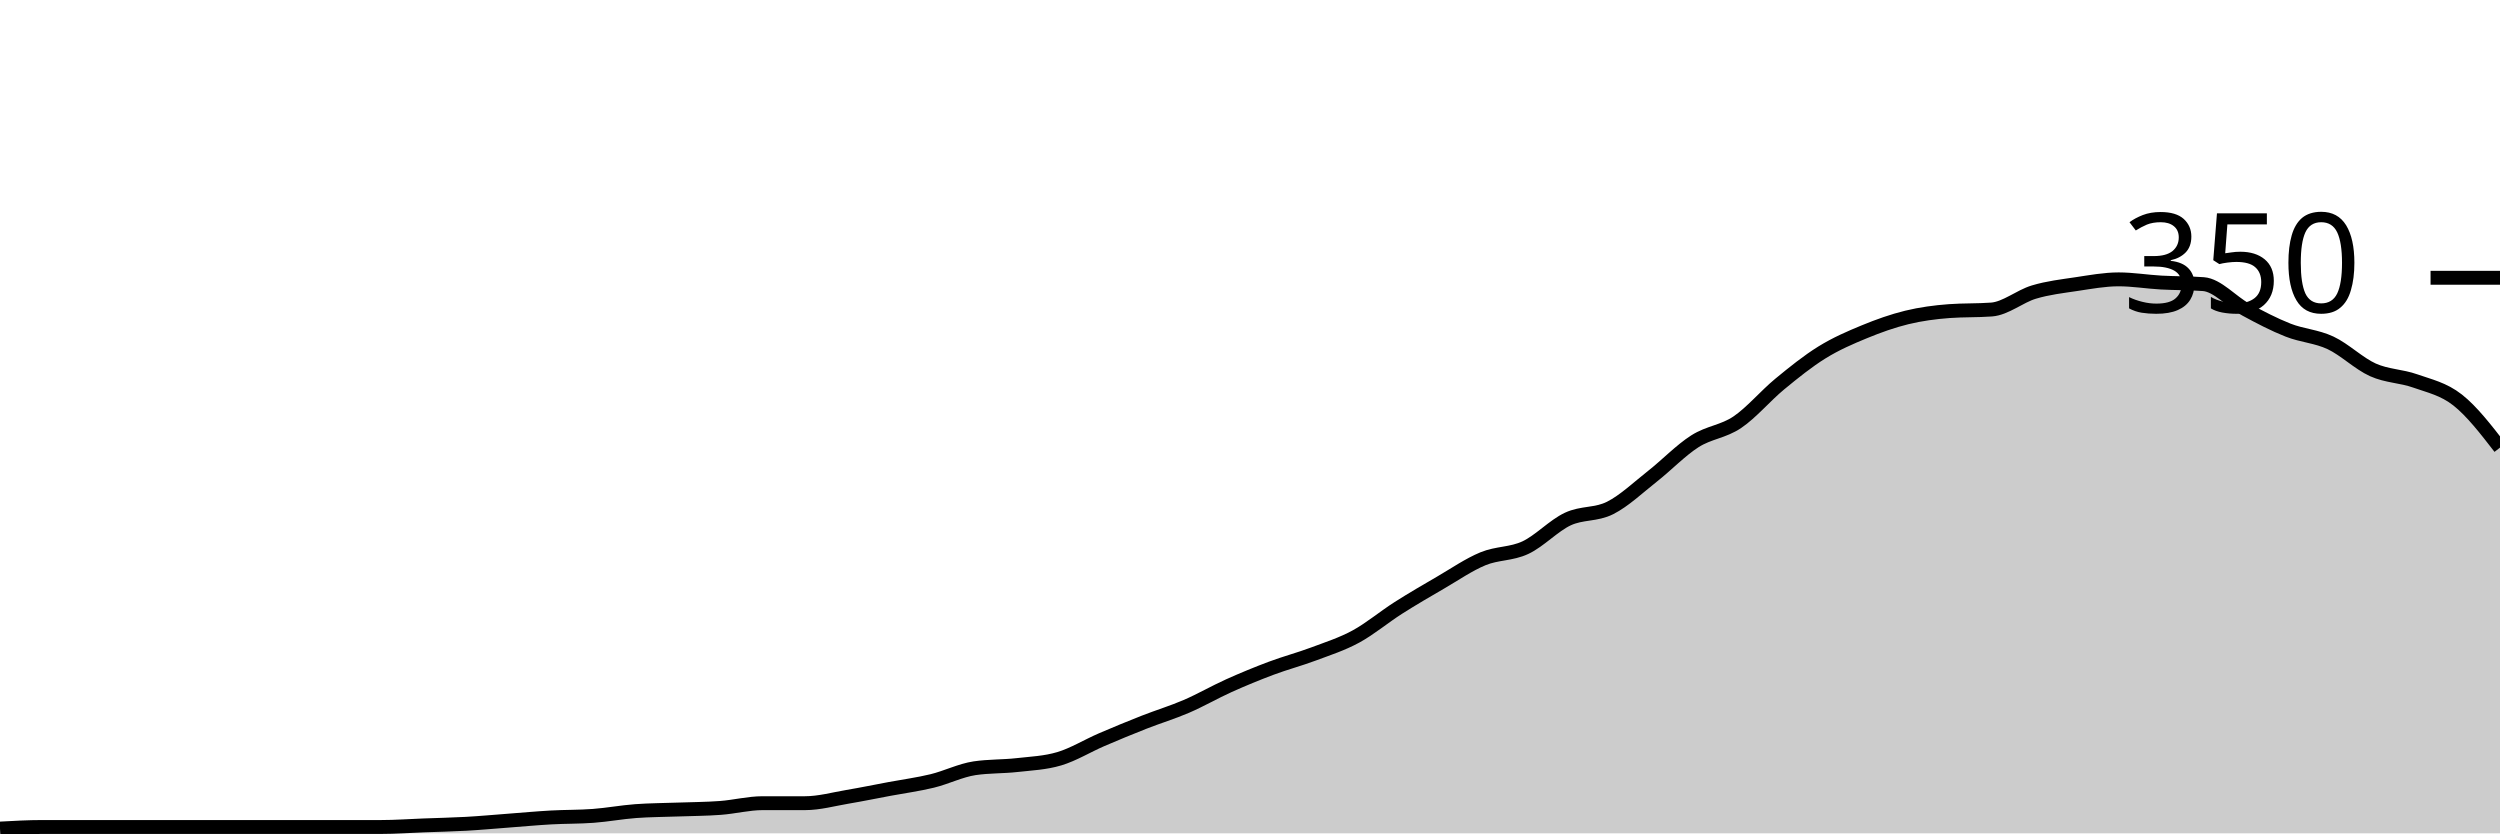
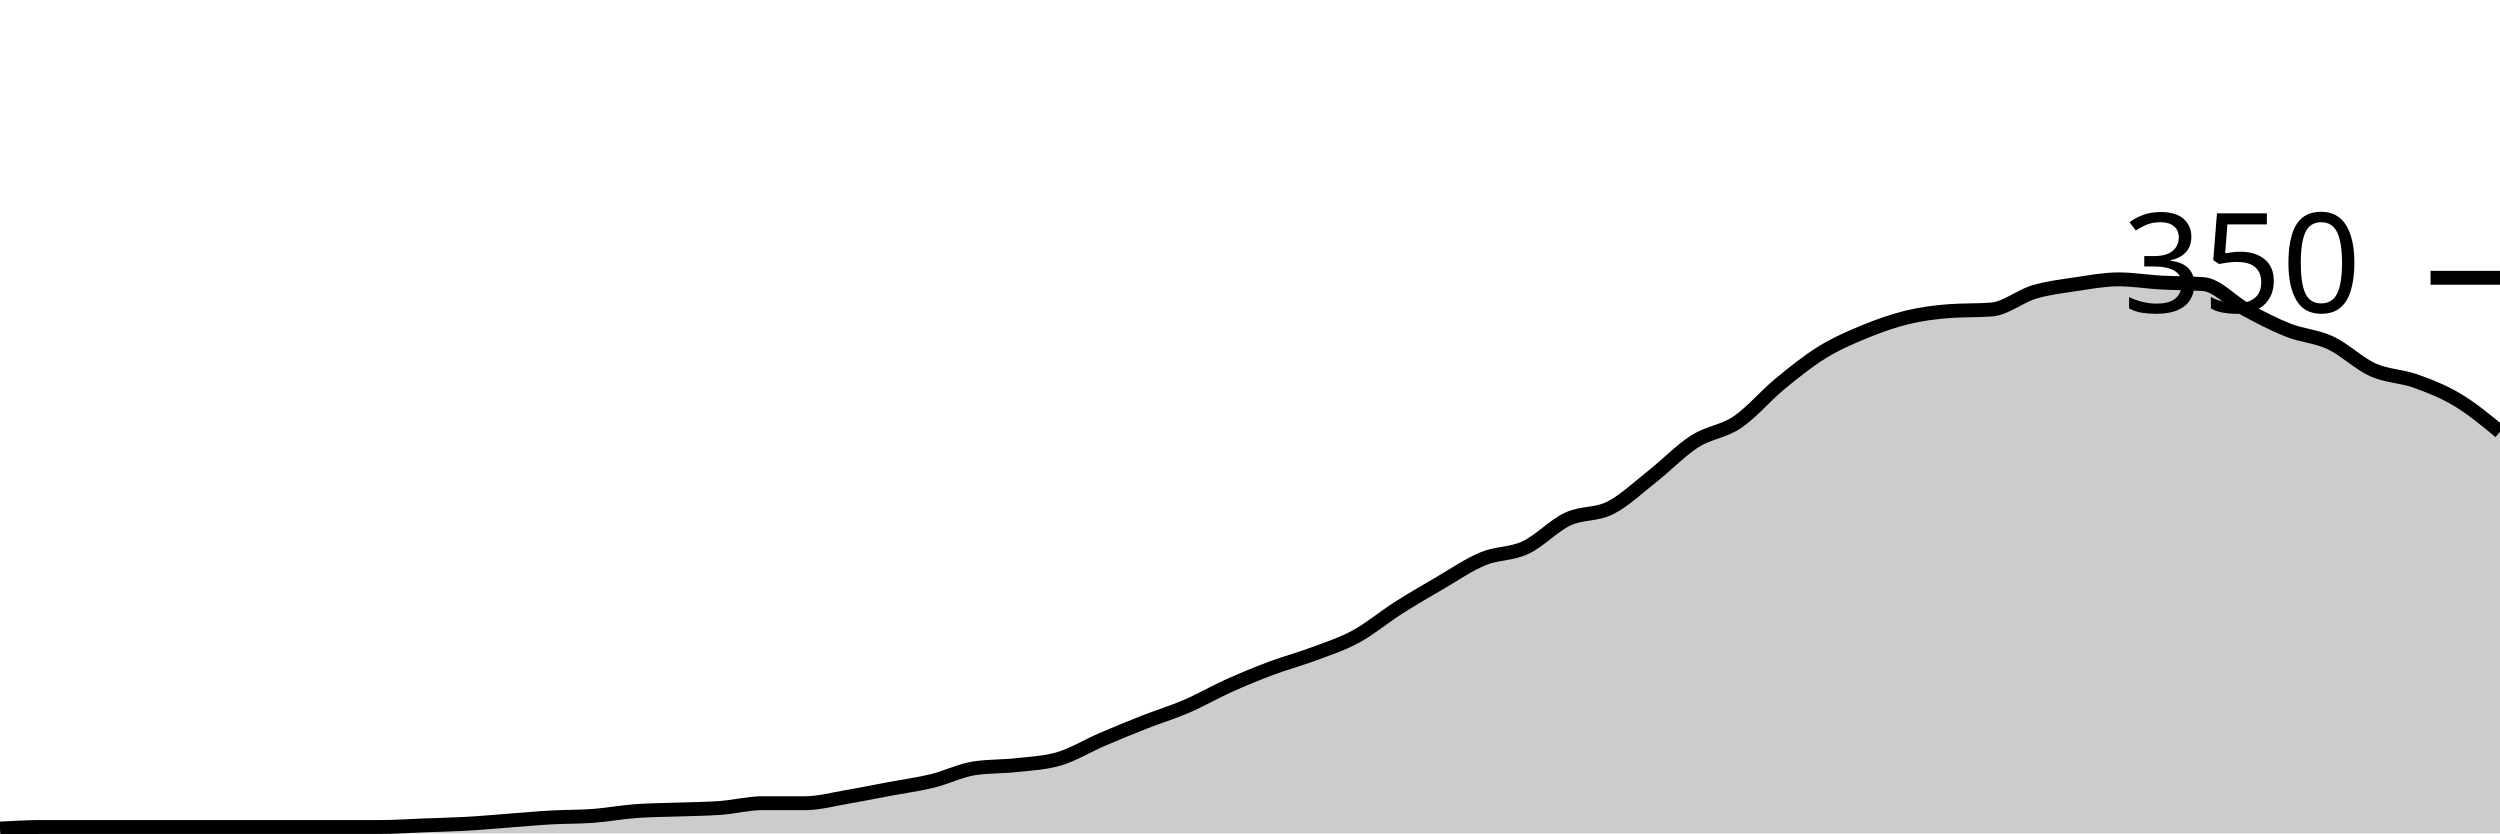
<svg xmlns="http://www.w3.org/2000/svg" viewBox="0 0 180 60">
  <g transform="translate(0,20)">
-     <path class="area" fill="rgba(0, 0, 0, 0.2)" d="M0,39.657C1.017,39.6,2.034,39.543,3.051,39.543C4.068,39.543,5.085,39.543,6.102,39.543C7.119,39.543,8.136,39.543,9.153,39.543C10.169,39.543,11.186,39.543,12.203,39.543C13.22,39.543,14.237,39.543,15.254,39.543C16.271,39.543,17.288,39.543,18.305,39.543C19.322,39.543,20.339,39.543,21.356,39.543C22.373,39.543,23.39,39.543,24.407,39.543C25.424,39.543,26.441,39.543,27.458,39.543C28.475,39.543,29.492,39.467,30.508,39.429C31.525,39.39,32.542,39.371,33.559,39.314C34.576,39.257,35.593,39.162,36.61,39.086C37.627,39.01,38.644,38.914,39.661,38.857C40.678,38.8,41.695,38.819,42.712,38.743C43.729,38.667,44.746,38.476,45.763,38.4C46.78,38.324,47.797,38.324,48.814,38.286C49.831,38.248,50.847,38.248,51.864,38.171C52.881,38.095,53.898,37.829,54.915,37.829C55.932,37.829,56.949,37.829,57.966,37.829C58.983,37.829,60,37.543,61.017,37.371C62.034,37.2,63.051,36.99,64.068,36.8C65.085,36.61,66.102,36.476,67.119,36.229C68.136,35.981,69.153,35.467,70.169,35.314C71.186,35.162,72.203,35.2,73.22,35.086C74.237,34.971,75.254,34.933,76.271,34.629C77.288,34.324,78.305,33.695,79.322,33.257C80.339,32.819,81.356,32.4,82.373,32C83.39,31.6,84.407,31.295,85.424,30.857C86.441,30.419,87.458,29.829,88.475,29.371C89.492,28.914,90.508,28.495,91.525,28.114C92.542,27.733,93.559,27.467,94.576,27.086C95.593,26.705,96.61,26.381,97.627,25.829C98.644,25.276,99.661,24.419,100.678,23.771C101.695,23.124,102.712,22.533,103.729,21.943C104.746,21.352,105.763,20.648,106.78,20.229C107.797,19.81,108.814,19.905,109.831,19.429C110.847,18.952,111.864,17.848,112.881,17.371C113.898,16.895,114.915,17.086,115.932,16.571C116.949,16.057,117.966,15.086,118.983,14.286C120,13.486,121.017,12.419,122.034,11.771C123.051,11.124,124.068,11.086,125.085,10.4C126.102,9.714,127.119,8.495,128.136,7.657C129.153,6.819,130.169,6,131.186,5.371C132.203,4.743,133.22,4.305,134.237,3.886C135.254,3.467,136.271,3.105,137.288,2.857C138.305,2.61,139.322,2.476,140.339,2.4C141.356,2.324,142.373,2.362,143.39,2.286C144.407,2.21,145.424,1.333,146.441,1.029C147.458,0.724,148.475,0.61,149.492,0.457C150.508,0.305,151.525,0.114,152.542,0.114C153.559,0.114,154.576,0.286,155.593,0.343C156.61,0.4,157.627,0.381,158.644,0.457C159.661,0.533,160.678,1.733,161.695,2.286C162.712,2.838,163.729,3.371,164.746,3.771C165.763,4.171,166.78,4.21,167.797,4.686C168.814,5.162,169.831,6.171,170.847,6.629C171.864,7.086,172.881,7.067,173.898,7.429C174.915,7.79,175.932,8,176.949,8.8C177.966,9.6,178.983,10.914,180,12.229L180,40C178.983,40,177.966,40,176.949,40C175.932,40,174.915,40,173.898,40C172.881,40,171.864,40,170.847,40C169.831,40,168.814,40,167.797,40C166.78,40,165.763,40,164.746,40C163.729,40,162.712,40,161.695,40C160.678,40,159.661,40,158.644,40C157.627,40,156.61,40,155.593,40C154.576,40,153.559,40,152.542,40C151.525,40,150.508,40,149.492,40C148.475,40,147.458,40,146.441,40C145.424,40,144.407,40,143.39,40C142.373,40,141.356,40,140.339,40C139.322,40,138.305,40,137.288,40C136.271,40,135.254,40,134.237,40C133.22,40,132.203,40,131.186,40C130.169,40,129.153,40,128.136,40C127.119,40,126.102,40,125.085,40C124.068,40,123.051,40,122.034,40C121.017,40,120,40,118.983,40C117.966,40,116.949,40,115.932,40C114.915,40,113.898,40,112.881,40C111.864,40,110.847,40,109.831,40C108.814,40,107.797,40,106.78,40C105.763,40,104.746,40,103.729,40C102.712,40,101.695,40,100.678,40C99.661,40,98.644,40,97.627,40C96.61,40,95.593,40,94.576,40C93.559,40,92.542,40,91.525,40C90.508,40,89.492,40,88.475,40C87.458,40,86.441,40,85.424,40C84.407,40,83.39,40,82.373,40C81.356,40,80.339,40,79.322,40C78.305,40,77.288,40,76.271,40C75.254,40,74.237,40,73.22,40C72.203,40,71.186,40,70.169,40C69.153,40,68.136,40,67.119,40C66.102,40,65.085,40,64.068,40C63.051,40,62.034,40,61.017,40C60,40,58.983,40,57.966,40C56.949,40,55.932,40,54.915,40C53.898,40,52.881,40,51.864,40C50.847,40,49.831,40,48.814,40C47.797,40,46.78,40,45.763,40C44.746,40,43.729,40,42.712,40C41.695,40,40.678,40,39.661,40C38.644,40,37.627,40,36.61,40C35.593,40,34.576,40,33.559,40C32.542,40,31.525,40,30.508,40C29.492,40,28.475,40,27.458,40C26.441,40,25.424,40,24.407,40C23.39,40,22.373,40,21.356,40C20.339,40,19.322,40,18.305,40C17.288,40,16.271,40,15.254,40C14.237,40,13.22,40,12.203,40C11.186,40,10.169,40,9.153,40C8.136,40,7.119,40,6.102,40C5.085,40,4.068,40,3.051,40C2.034,40,1.017,40,0,40Z" />
-     <path class="line" stroke="black" fill="none" d="M0,39.657C1.017,39.6,2.034,39.543,3.051,39.543C4.068,39.543,5.085,39.543,6.102,39.543C7.119,39.543,8.136,39.543,9.153,39.543C10.169,39.543,11.186,39.543,12.203,39.543C13.22,39.543,14.237,39.543,15.254,39.543C16.271,39.543,17.288,39.543,18.305,39.543C19.322,39.543,20.339,39.543,21.356,39.543C22.373,39.543,23.39,39.543,24.407,39.543C25.424,39.543,26.441,39.543,27.458,39.543C28.475,39.543,29.492,39.467,30.508,39.429C31.525,39.39,32.542,39.371,33.559,39.314C34.576,39.257,35.593,39.162,36.61,39.086C37.627,39.01,38.644,38.914,39.661,38.857C40.678,38.8,41.695,38.819,42.712,38.743C43.729,38.667,44.746,38.476,45.763,38.4C46.78,38.324,47.797,38.324,48.814,38.286C49.831,38.248,50.847,38.248,51.864,38.171C52.881,38.095,53.898,37.829,54.915,37.829C55.932,37.829,56.949,37.829,57.966,37.829C58.983,37.829,60,37.543,61.017,37.371C62.034,37.2,63.051,36.99,64.068,36.8C65.085,36.61,66.102,36.476,67.119,36.229C68.136,35.981,69.153,35.467,70.169,35.314C71.186,35.162,72.203,35.2,73.22,35.086C74.237,34.971,75.254,34.933,76.271,34.629C77.288,34.324,78.305,33.695,79.322,33.257C80.339,32.819,81.356,32.4,82.373,32C83.39,31.6,84.407,31.295,85.424,30.857C86.441,30.419,87.458,29.829,88.475,29.371C89.492,28.914,90.508,28.495,91.525,28.114C92.542,27.733,93.559,27.467,94.576,27.086C95.593,26.705,96.61,26.381,97.627,25.829C98.644,25.276,99.661,24.419,100.678,23.771C101.695,23.124,102.712,22.533,103.729,21.943C104.746,21.352,105.763,20.648,106.78,20.229C107.797,19.81,108.814,19.905,109.831,19.429C110.847,18.952,111.864,17.848,112.881,17.371C113.898,16.895,114.915,17.086,115.932,16.571C116.949,16.057,117.966,15.086,118.983,14.286C120,13.486,121.017,12.419,122.034,11.771C123.051,11.124,124.068,11.086,125.085,10.4C126.102,9.714,127.119,8.495,128.136,7.657C129.153,6.819,130.169,6,131.186,5.371C132.203,4.743,133.22,4.305,134.237,3.886C135.254,3.467,136.271,3.105,137.288,2.857C138.305,2.61,139.322,2.476,140.339,2.4C141.356,2.324,142.373,2.362,143.39,2.286C144.407,2.21,145.424,1.333,146.441,1.029C147.458,0.724,148.475,0.61,149.492,0.457C150.508,0.305,151.525,0.114,152.542,0.114C153.559,0.114,154.576,0.286,155.593,0.343C156.61,0.4,157.627,0.381,158.644,0.457C159.661,0.533,160.678,1.733,161.695,2.286C162.712,2.838,163.729,3.371,164.746,3.771C165.763,4.171,166.78,4.21,167.797,4.686C168.814,5.162,169.831,6.171,170.847,6.629C171.864,7.086,172.881,7.067,173.898,7.429C174.915,7.79,175.932,8,176.949,8.8C177.966,9.6,178.983,10.914,180,12.229" />
+     <path class="area" fill="rgba(0, 0, 0, 0.2)" d="M0,39.657C1.017,39.6,2.034,39.543,3.051,39.543C4.068,39.543,5.085,39.543,6.102,39.543C7.119,39.543,8.136,39.543,9.153,39.543C10.169,39.543,11.186,39.543,12.203,39.543C13.22,39.543,14.237,39.543,15.254,39.543C16.271,39.543,17.288,39.543,18.305,39.543C19.322,39.543,20.339,39.543,21.356,39.543C22.373,39.543,23.39,39.543,24.407,39.543C25.424,39.543,26.441,39.543,27.458,39.543C28.475,39.543,29.492,39.467,30.508,39.429C31.525,39.39,32.542,39.371,33.559,39.314C34.576,39.257,35.593,39.162,36.61,39.086C37.627,39.01,38.644,38.914,39.661,38.857C40.678,38.8,41.695,38.819,42.712,38.743C43.729,38.667,44.746,38.476,45.763,38.4C46.78,38.324,47.797,38.324,48.814,38.286C49.831,38.248,50.847,38.248,51.864,38.171C52.881,38.095,53.898,37.829,54.915,37.829C55.932,37.829,56.949,37.829,57.966,37.829C58.983,37.829,60,37.543,61.017,37.371C62.034,37.2,63.051,36.99,64.068,36.8C65.085,36.61,66.102,36.476,67.119,36.229C68.136,35.981,69.153,35.467,70.169,35.314C71.186,35.162,72.203,35.2,73.22,35.086C74.237,34.971,75.254,34.933,76.271,34.629C77.288,34.324,78.305,33.695,79.322,33.257C80.339,32.819,81.356,32.4,82.373,32C83.39,31.6,84.407,31.295,85.424,30.857C86.441,30.419,87.458,29.829,88.475,29.371C89.492,28.914,90.508,28.495,91.525,28.114C92.542,27.733,93.559,27.467,94.576,27.086C95.593,26.705,96.61,26.381,97.627,25.829C98.644,25.276,99.661,24.419,100.678,23.771C101.695,23.124,102.712,22.533,103.729,21.943C104.746,21.352,105.763,20.648,106.78,20.229C107.797,19.81,108.814,19.905,109.831,19.429C110.847,18.952,111.864,17.848,112.881,17.371C113.898,16.895,114.915,17.086,115.932,16.571C116.949,16.057,117.966,15.086,118.983,14.286C120,13.486,121.017,12.419,122.034,11.771C123.051,11.124,124.068,11.086,125.085,10.4C126.102,9.714,127.119,8.495,128.136,7.657C129.153,6.819,130.169,6,131.186,5.371C132.203,4.743,133.22,4.305,134.237,3.886C135.254,3.467,136.271,3.105,137.288,2.857C138.305,2.61,139.322,2.476,140.339,2.4C141.356,2.324,142.373,2.362,143.39,2.286C144.407,2.21,145.424,1.333,146.441,1.029C147.458,0.724,148.475,0.61,149.492,0.457C150.508,0.305,151.525,0.114,152.542,0.114C153.559,0.114,154.576,0.286,155.593,0.343C156.61,0.4,157.627,0.381,158.644,0.457C159.661,0.533,160.678,1.733,161.695,2.286C162.712,2.838,163.729,3.371,164.746,3.771C165.763,4.171,166.78,4.21,167.797,4.686C168.814,5.162,169.831,6.171,170.847,6.629C171.864,7.086,172.881,7.067,173.898,7.429C174.915,7.79,175.932,8.19,176.949,8.8C177.966,9.41,178.983,10.248,180,11.086L180,40C178.983,40,177.966,40,176.949,40C175.932,40,174.915,40,173.898,40C172.881,40,171.864,40,170.847,40C169.831,40,168.814,40,167.797,40C166.78,40,165.763,40,164.746,40C163.729,40,162.712,40,161.695,40C160.678,40,159.661,40,158.644,40C157.627,40,156.61,40,155.593,40C154.576,40,153.559,40,152.542,40C151.525,40,150.508,40,149.492,40C148.475,40,147.458,40,146.441,40C145.424,40,144.407,40,143.39,40C142.373,40,141.356,40,140.339,40C139.322,40,138.305,40,137.288,40C136.271,40,135.254,40,134.237,40C133.22,40,132.203,40,131.186,40C130.169,40,129.153,40,128.136,40C127.119,40,126.102,40,125.085,40C124.068,40,123.051,40,122.034,40C121.017,40,120,40,118.983,40C117.966,40,116.949,40,115.932,40C114.915,40,113.898,40,112.881,40C111.864,40,110.847,40,109.831,40C108.814,40,107.797,40,106.78,40C105.763,40,104.746,40,103.729,40C102.712,40,101.695,40,100.678,40C99.661,40,98.644,40,97.627,40C96.61,40,95.593,40,94.576,40C93.559,40,92.542,40,91.525,40C90.508,40,89.492,40,88.475,40C87.458,40,86.441,40,85.424,40C84.407,40,83.39,40,82.373,40C81.356,40,80.339,40,79.322,40C78.305,40,77.288,40,76.271,40C75.254,40,74.237,40,73.22,40C72.203,40,71.186,40,70.169,40C69.153,40,68.136,40,67.119,40C66.102,40,65.085,40,64.068,40C63.051,40,62.034,40,61.017,40C60,40,58.983,40,57.966,40C56.949,40,55.932,40,54.915,40C53.898,40,52.881,40,51.864,40C50.847,40,49.831,40,48.814,40C47.797,40,46.78,40,45.763,40C44.746,40,43.729,40,42.712,40C41.695,40,40.678,40,39.661,40C38.644,40,37.627,40,36.61,40C35.593,40,34.576,40,33.559,40C32.542,40,31.525,40,30.508,40C29.492,40,28.475,40,27.458,40C26.441,40,25.424,40,24.407,40C23.39,40,22.373,40,21.356,40C20.339,40,19.322,40,18.305,40C17.288,40,16.271,40,15.254,40C14.237,40,13.22,40,12.203,40C11.186,40,10.169,40,9.153,40C8.136,40,7.119,40,6.102,40C5.085,40,4.068,40,3.051,40C2.034,40,1.017,40,0,40Z" />
+     <path class="line" stroke="black" fill="none" d="M0,39.657C1.017,39.6,2.034,39.543,3.051,39.543C4.068,39.543,5.085,39.543,6.102,39.543C7.119,39.543,8.136,39.543,9.153,39.543C10.169,39.543,11.186,39.543,12.203,39.543C13.22,39.543,14.237,39.543,15.254,39.543C16.271,39.543,17.288,39.543,18.305,39.543C19.322,39.543,20.339,39.543,21.356,39.543C22.373,39.543,23.39,39.543,24.407,39.543C25.424,39.543,26.441,39.543,27.458,39.543C28.475,39.543,29.492,39.467,30.508,39.429C31.525,39.39,32.542,39.371,33.559,39.314C34.576,39.257,35.593,39.162,36.61,39.086C37.627,39.01,38.644,38.914,39.661,38.857C40.678,38.8,41.695,38.819,42.712,38.743C43.729,38.667,44.746,38.476,45.763,38.4C46.78,38.324,47.797,38.324,48.814,38.286C49.831,38.248,50.847,38.248,51.864,38.171C52.881,38.095,53.898,37.829,54.915,37.829C55.932,37.829,56.949,37.829,57.966,37.829C58.983,37.829,60,37.543,61.017,37.371C62.034,37.2,63.051,36.99,64.068,36.8C65.085,36.61,66.102,36.476,67.119,36.229C68.136,35.981,69.153,35.467,70.169,35.314C71.186,35.162,72.203,35.2,73.22,35.086C74.237,34.971,75.254,34.933,76.271,34.629C77.288,34.324,78.305,33.695,79.322,33.257C80.339,32.819,81.356,32.4,82.373,32C83.39,31.6,84.407,31.295,85.424,30.857C86.441,30.419,87.458,29.829,88.475,29.371C89.492,28.914,90.508,28.495,91.525,28.114C92.542,27.733,93.559,27.467,94.576,27.086C95.593,26.705,96.61,26.381,97.627,25.829C98.644,25.276,99.661,24.419,100.678,23.771C101.695,23.124,102.712,22.533,103.729,21.943C104.746,21.352,105.763,20.648,106.78,20.229C107.797,19.81,108.814,19.905,109.831,19.429C110.847,18.952,111.864,17.848,112.881,17.371C113.898,16.895,114.915,17.086,115.932,16.571C116.949,16.057,117.966,15.086,118.983,14.286C120,13.486,121.017,12.419,122.034,11.771C123.051,11.124,124.068,11.086,125.085,10.4C126.102,9.714,127.119,8.495,128.136,7.657C129.153,6.819,130.169,6,131.186,5.371C132.203,4.743,133.22,4.305,134.237,3.886C135.254,3.467,136.271,3.105,137.288,2.857C138.305,2.61,139.322,2.476,140.339,2.4C141.356,2.324,142.373,2.362,143.39,2.286C144.407,2.21,145.424,1.333,146.441,1.029C147.458,0.724,148.475,0.61,149.492,0.457C150.508,0.305,151.525,0.114,152.542,0.114C153.559,0.114,154.576,0.286,155.593,0.343C156.61,0.4,157.627,0.381,158.644,0.457C159.661,0.533,160.678,1.733,161.695,2.286C162.712,2.838,163.729,3.371,164.746,3.771C165.763,4.171,166.78,4.21,167.797,4.686C168.814,5.162,169.831,6.171,170.847,6.629C171.864,7.086,172.881,7.067,173.898,7.429C174.915,7.79,175.932,8.19,176.949,8.8C177.966,9.41,178.983,10.248,180,11.086" />
    <path class="axis-ceiling" stroke-width="1" stroke="black" fill="none" d="M175,0L180,0" />
    <text class="axis-ceiling-label" font-family="sans-serif" text-anchor="end" font-size="10px" x="170" y="2.5">350</text>
  </g>
</svg>
